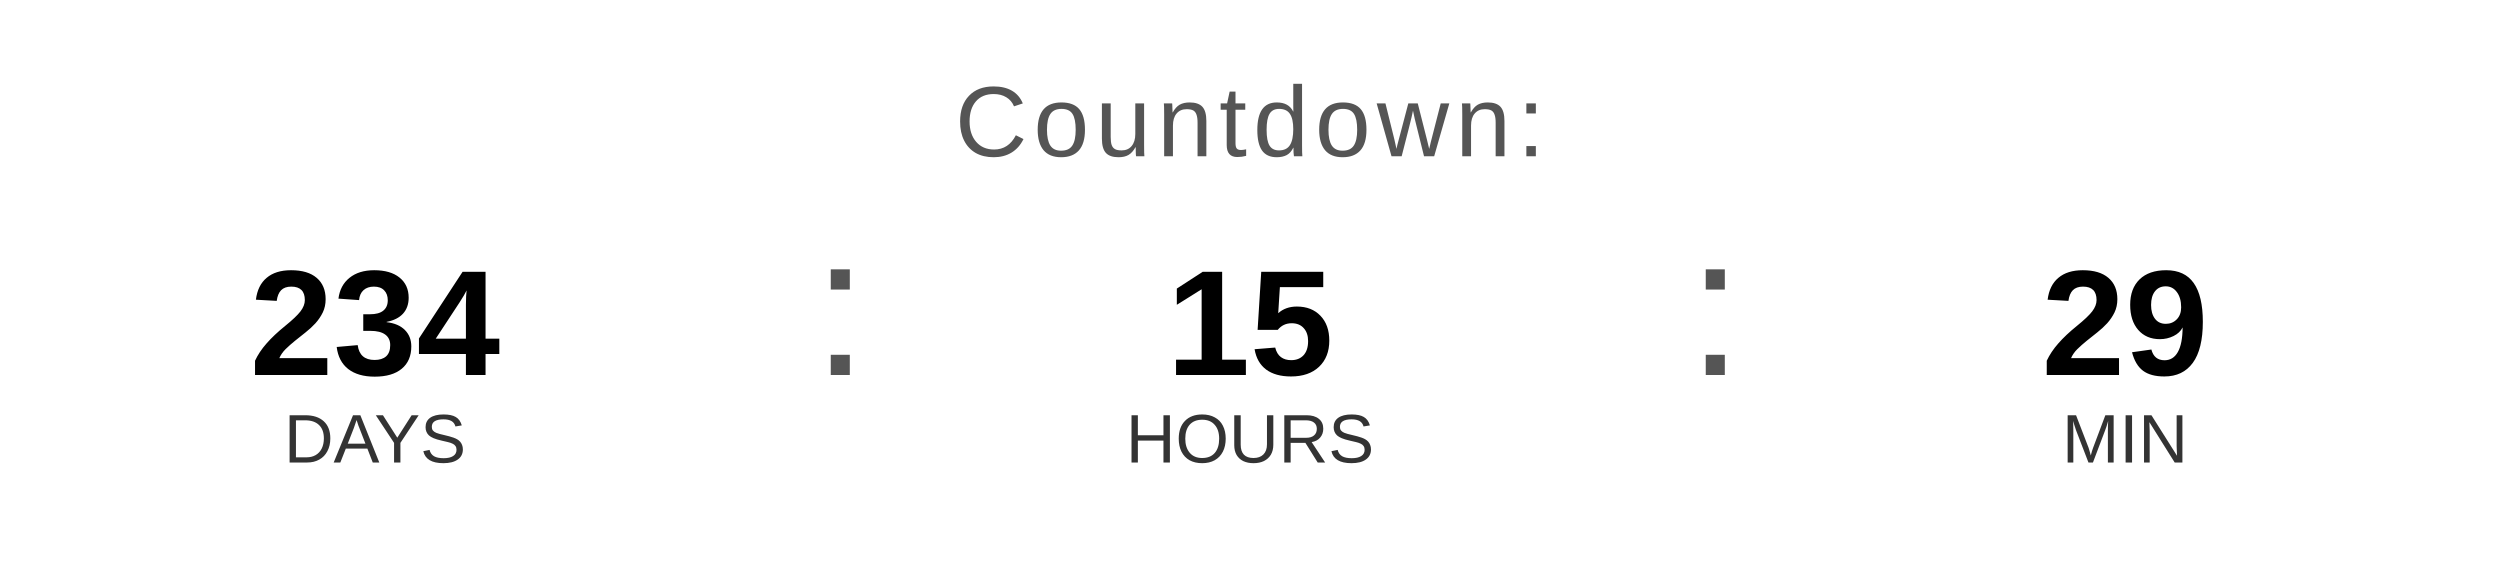
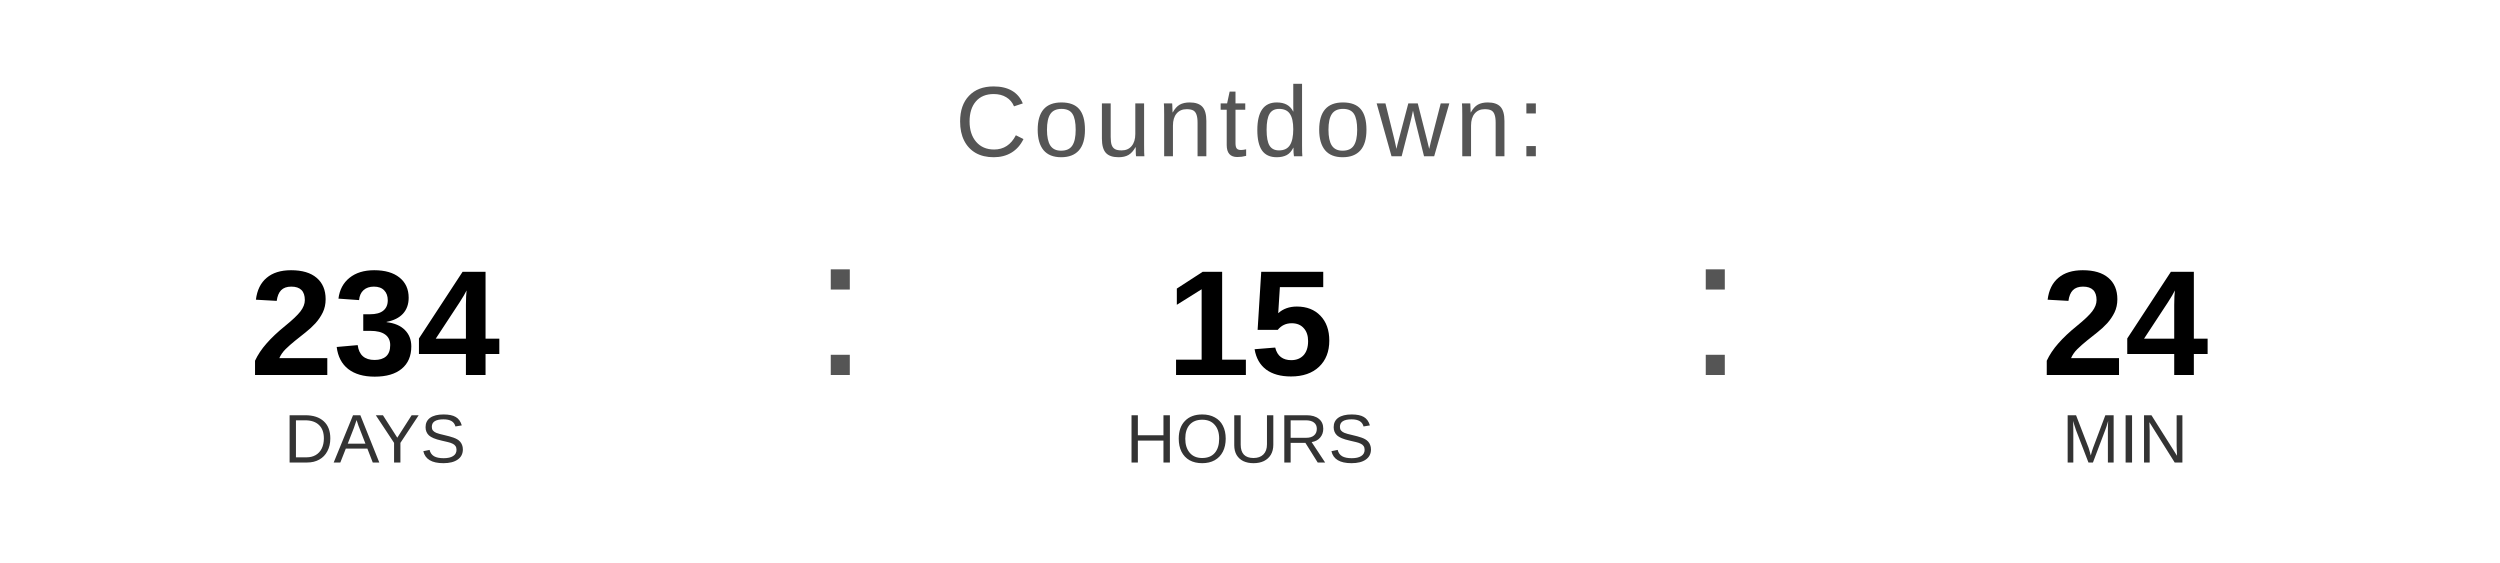
<svg xmlns="http://www.w3.org/2000/svg" width="400" height="90" viewBox="0 0 400 90">
  <text x="200" y="25" font-family="Arial, Helvetica, sans-serif" font-size="16" fill="#555555" text-anchor="middle" letter-spacing="1">
    Countdown:
  </text>
  <text x="60" y="60" font-family="Arial, Helvetica, sans-serif" font-size="24" font-weight="bold" fill="#000000" text-anchor="middle">234</text>
  <text x="60" y="74" font-family="Arial, Helvetica, sans-serif" font-size="11" fill="#333333" text-anchor="middle">DAYS</text>
  <text x="130" y="60" font-family="Arial, sans-serif" font-size="32" fill="#555555">:</text>
  <text x="200" y="60" font-family="Arial, Helvetica, sans-serif" font-size="24" font-weight="bold" fill="#000000" text-anchor="middle">15</text>
  <text x="200" y="74" font-family="Arial, Helvetica, sans-serif" font-size="11" fill="#333333" text-anchor="middle">HOURS</text>
  <text x="270" y="60" font-family="Arial, sans-serif" font-size="32" fill="#555555">:</text>
-   <text x="340" y="60" font-family="Arial, Helvetica, sans-serif" font-size="24" font-weight="bold" fill="#000000" text-anchor="middle">29</text>
+   <text x="340" y="60" font-family="Arial, Helvetica, sans-serif" font-size="24" font-weight="bold" fill="#000000" text-anchor="middle">24</text>
  <text x="340" y="74" font-family="Arial, Helvetica, sans-serif" font-size="11" fill="#333333" text-anchor="middle">MIN</text>
</svg>
